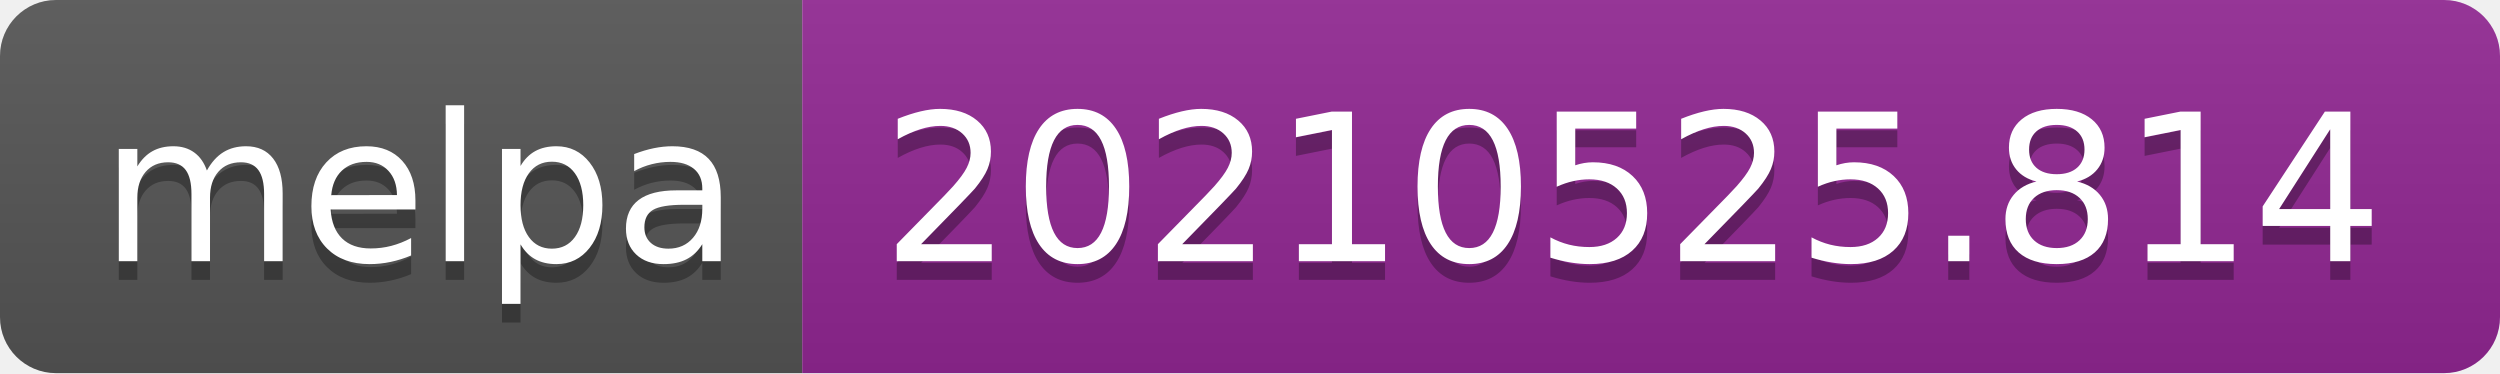
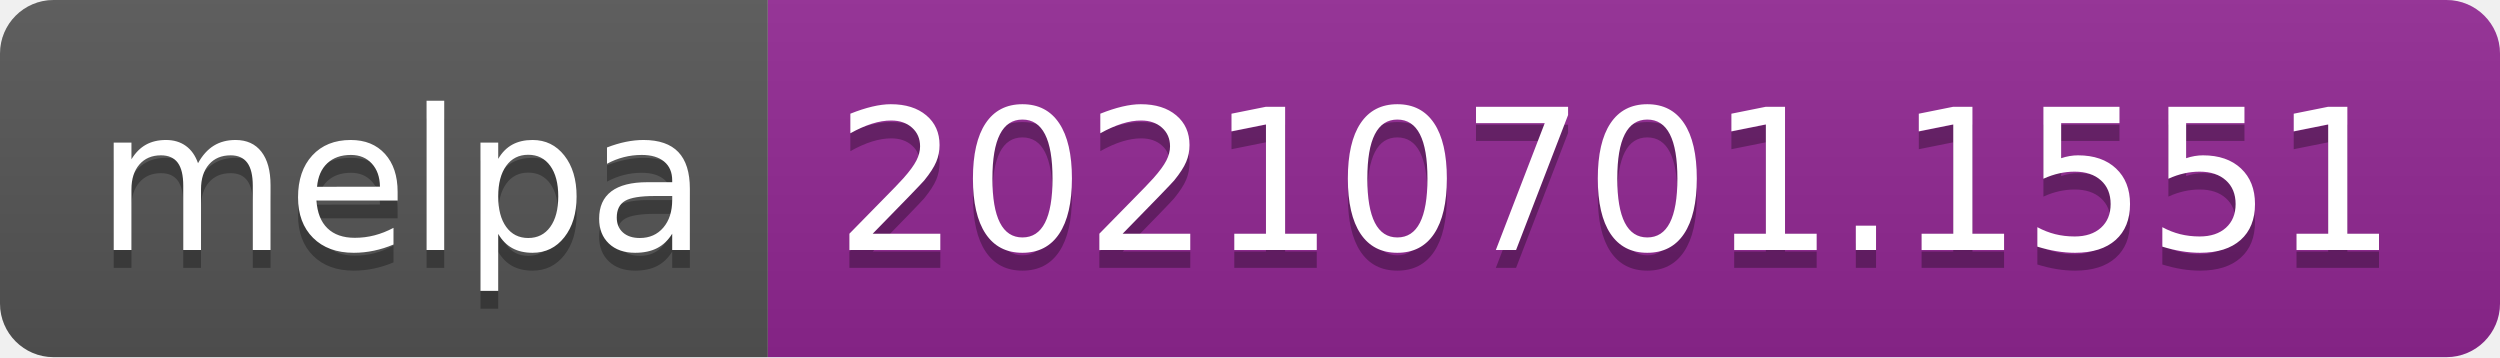
- <svg xmlns="http://www.w3.org/2000/svg" width="134" height="20" role="img" aria-label="melpa: 20210525.814">
+ <svg xmlns="http://www.w3.org/2000/svg" width="140" height="20" role="img" aria-label="melpa: 20210701.1551">
  <linearGradient id="s" x2="0" y2="100%">
    <stop offset="0" stop-color="#bbb" stop-opacity=".1" />
    <stop offset="1" stop-opacity=".1" />
  </linearGradient>
  <clipPath id="r">
-     <rect width="134" height="20" rx="3" fill="#fff" />
+     <rect width="140" height="20" rx="3" fill="#fff" />
  </clipPath>
  <g clip-path="url(#r)">
    <rect width="43" height="20" fill="#555" />
-     <rect x="43" width="91" height="20" fill="#922793" />
-     <rect width="134" height="20" fill="url(#s)" />
+     <rect x="43" width="97" height="20" fill="#922793" />
+     <rect width="140" height="20" fill="url(#s)" />
  </g>
  <g fill="#fff" text-anchor="middle" font-family="Verdana,Geneva,DejaVu Sans,sans-serif" text-rendering="geometricPrecision" font-size="110">
    <text aria-hidden="true" x="225" y="150" fill="#010101" fill-opacity=".3" transform="scale(.1)" textLength="330">melpa</text>
    <text x="225" y="140" transform="scale(.1)" fill="#fff" textLength="330">melpa</text>
-     <text aria-hidden="true" x="875" y="150" fill="#010101" fill-opacity=".3" transform="scale(.1)" textLength="810">20210525.814</text>
-     <text x="875" y="140" transform="scale(.1)" fill="#fff" textLength="810">20210525.814</text>
+     <text aria-hidden="true" x="905" y="150" fill="#010101" fill-opacity=".3" transform="scale(.1)" textLength="870">20210701.1551</text>
+     <text x="905" y="140" transform="scale(.1)" fill="#fff" textLength="870">20210701.1551</text>
  </g>
</svg>
